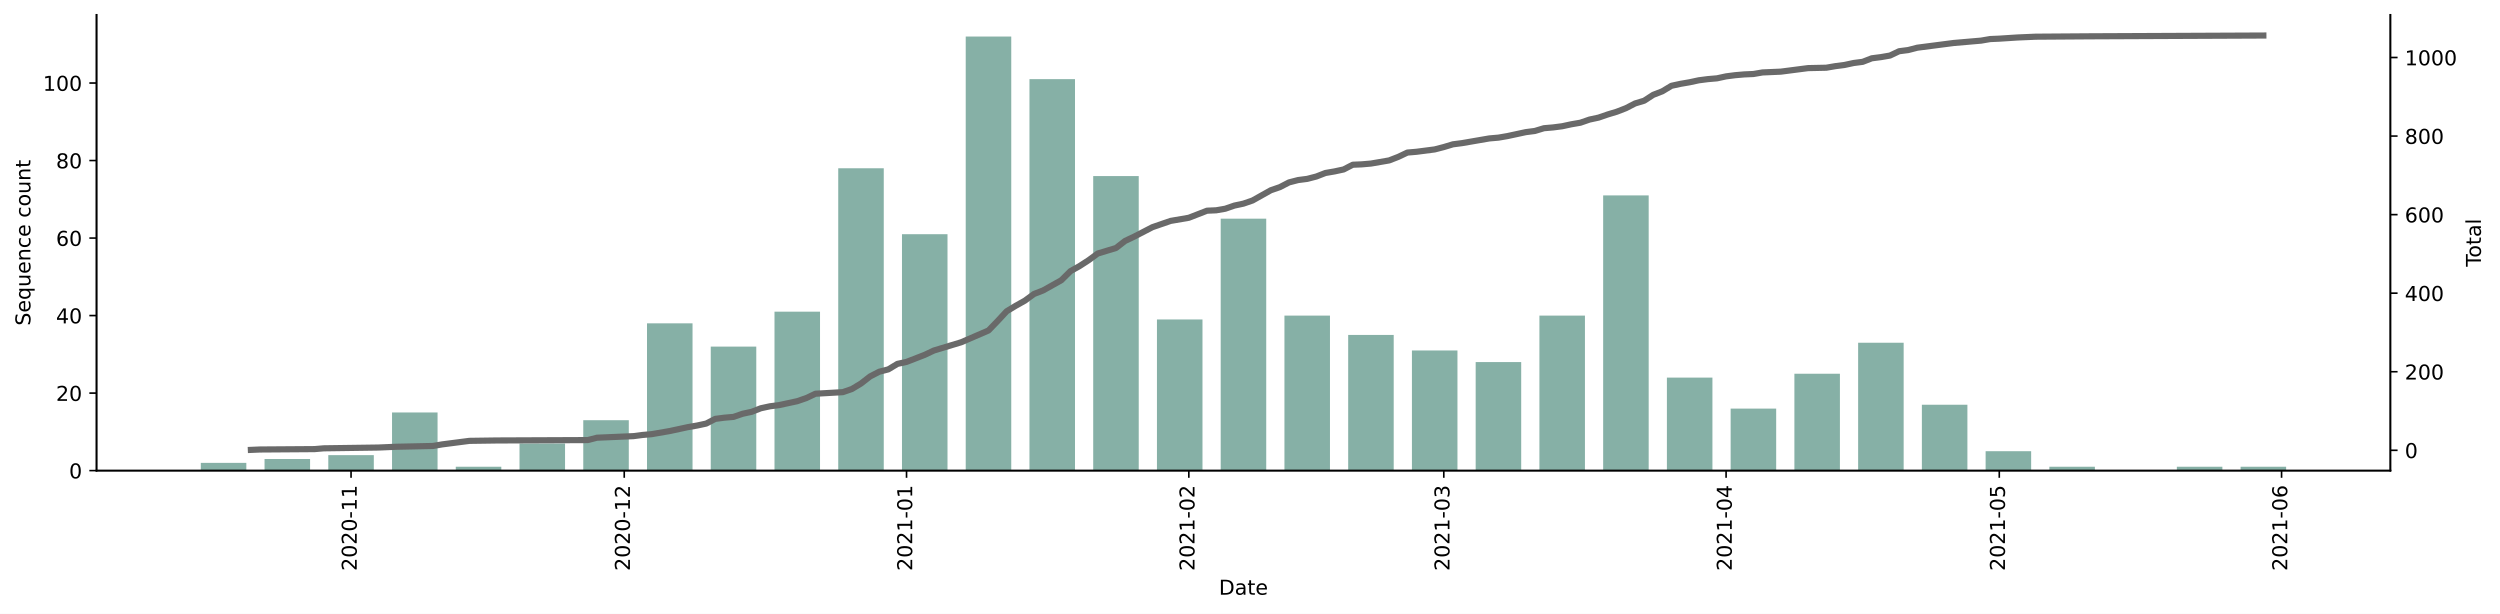
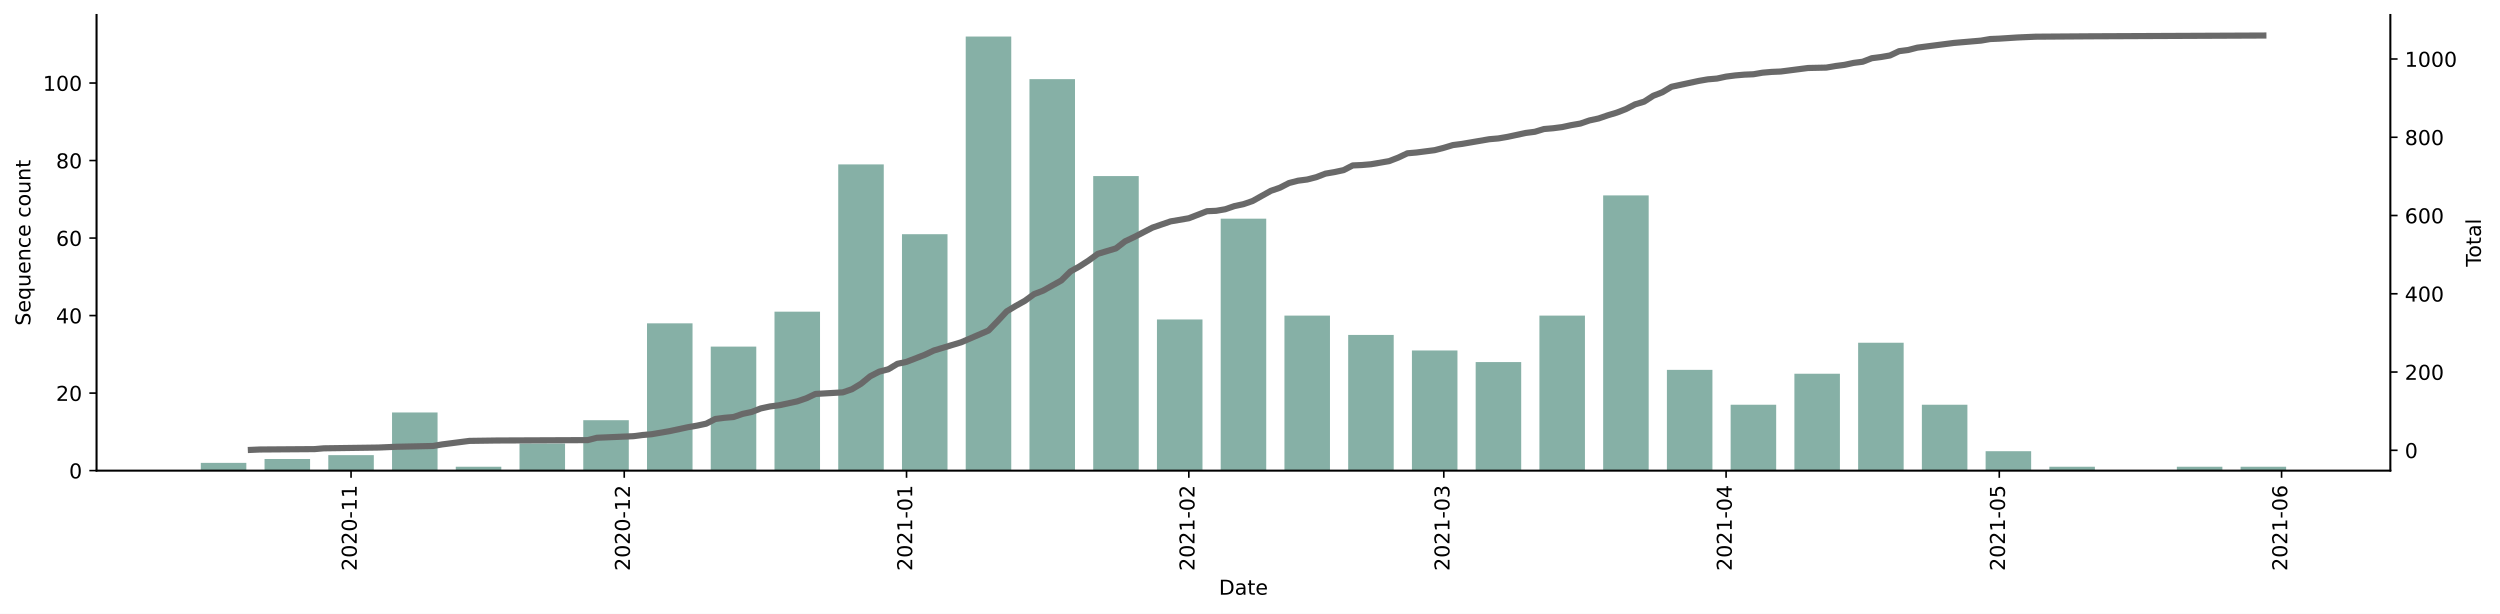
<svg xmlns="http://www.w3.org/2000/svg" xmlns:xlink="http://www.w3.org/1999/xlink" height="298.621pt" version="1.1" viewBox="0 0 1216.294 298.621" width="1216.294pt">
  <defs>
    <style type="text/css">*{stroke-linecap:butt;stroke-linejoin:round;}</style>
  </defs>
  <g id="figure_1">
    <g id="patch_1">
      <path d="M 0 298.621  L 1216.294 298.621  L 1216.294 0  L 0 0  z " style="fill:#ffffff;" />
    </g>
    <g id="axes_1">
      <g id="patch_2">
        <path d="M 46.966 228.96  L 1162.966 228.96  L 1162.966 7.2  L 46.966 7.2  z " style="fill:#ffffff;" />
      </g>
      <g id="patch_3">
-         <path clip-path="url(#pe2d16fea38)" d="M 97.693 228.96  L 119.845 228.96  L 119.845 225.189  L 97.693 225.189  z " style="fill:#86b0a6;" />
+         <path clip-path="url(#pa07cf19af9)" d="M 97.693 228.96  L 119.845 228.96  L 119.845 225.189  L 97.693 225.189  z " style="fill:#86b0a6;" />
      </g>
      <g id="patch_4">
-         <path clip-path="url(#pe2d16fea38)" d="M 128.705 228.96  L 150.857 228.96  L 150.857 223.303  L 128.705 223.303  z " style="fill:#86b0a6;" />
+         <path clip-path="url(#pa07cf19af9)" d="M 128.705 228.96  L 150.857 228.96  L 150.857 223.303  L 128.705 223.303  z " style="fill:#86b0a6;" />
      </g>
      <g id="patch_5">
-         <path clip-path="url(#pe2d16fea38)" d="M 159.718 228.96  L 181.869 228.96  L 181.869 221.417  L 159.718 221.417  z " style="fill:#86b0a6;" />
+         <path clip-path="url(#pa07cf19af9)" d="M 159.718 228.96  L 181.869 228.96  L 181.869 221.417  L 159.718 221.417  z " style="fill:#86b0a6;" />
      </g>
      <g id="patch_6">
-         <path clip-path="url(#pe2d16fea38)" d="M 190.73 228.96  L 212.881 228.96  L 212.881 200.674  L 190.73 200.674  z " style="fill:#86b0a6;" />
+         <path clip-path="url(#pa07cf19af9)" d="M 190.73 228.96  L 212.881 228.96  L 212.881 200.674  L 190.73 200.674  z " style="fill:#86b0a6;" />
      </g>
      <g id="patch_7">
-         <path clip-path="url(#pe2d16fea38)" d="M 221.742 228.96  L 243.894 228.96  L 243.894 227.074  L 221.742 227.074  z " style="fill:#86b0a6;" />
+         <path clip-path="url(#pa07cf19af9)" d="M 221.742 228.96  L 243.894 228.96  L 243.894 227.074  L 221.742 227.074  z " style="fill:#86b0a6;" />
      </g>
      <g id="patch_8">
-         <path clip-path="url(#pe2d16fea38)" d="M 252.754 228.96  L 274.906 228.96  L 274.906 215.76  L 252.754 215.76  z " style="fill:#86b0a6;" />
+         <path clip-path="url(#pa07cf19af9)" d="M 252.754 228.96  L 274.906 228.96  L 274.906 215.76  L 252.754 215.76  z " style="fill:#86b0a6;" />
      </g>
      <g id="patch_9">
-         <path clip-path="url(#pe2d16fea38)" d="M 283.767 228.96  L 305.918 228.96  L 305.918 204.446  L 283.767 204.446  z " style="fill:#86b0a6;" />
+         <path clip-path="url(#pa07cf19af9)" d="M 283.767 228.96  L 305.918 228.96  L 305.918 204.446  L 283.767 204.446  z " style="fill:#86b0a6;" />
      </g>
      <g id="patch_10">
-         <path clip-path="url(#pe2d16fea38)" d="M 314.779 228.96  L 336.931 228.96  L 336.931 157.303  L 314.779 157.303  z " style="fill:#86b0a6;" />
+         <path clip-path="url(#pa07cf19af9)" d="M 314.779 228.96  L 336.931 228.96  L 336.931 157.303  L 314.779 157.303  z " style="fill:#86b0a6;" />
      </g>
      <g id="patch_11">
-         <path clip-path="url(#pe2d16fea38)" d="M 345.791 228.96  L 367.943 228.96  L 367.943 168.617  L 345.791 168.617  z " style="fill:#86b0a6;" />
+         <path clip-path="url(#pa07cf19af9)" d="M 345.791 228.96  L 367.943 228.96  L 367.943 168.617  L 345.791 168.617  z " style="fill:#86b0a6;" />
      </g>
      <g id="patch_12">
-         <path clip-path="url(#pe2d16fea38)" d="M 376.804 228.96  L 398.955 228.96  L 398.955 151.646  L 376.804 151.646  z " style="fill:#86b0a6;" />
+         <path clip-path="url(#pa07cf19af9)" d="M 376.804 228.96  L 398.955 228.96  L 398.955 151.646  L 376.804 151.646  z " style="fill:#86b0a6;" />
      </g>
      <g id="patch_13">
-         <path clip-path="url(#pe2d16fea38)" d="M 407.816 228.96  L 429.968 228.96  L 429.968 81.874  L 407.816 81.874  z " style="fill:#86b0a6;" />
+         <path clip-path="url(#pa07cf19af9)" d="M 407.816 228.96  L 429.968 228.96  L 429.968 79.989  L 407.816 79.989  z " style="fill:#86b0a6;" />
      </g>
      <g id="patch_14">
-         <path clip-path="url(#pe2d16fea38)" d="M 438.828 228.96  L 460.98 228.96  L 460.98 113.931  L 438.828 113.931  z " style="fill:#86b0a6;" />
+         <path clip-path="url(#pa07cf19af9)" d="M 438.828 228.96  L 460.98 228.96  L 460.98 113.931  L 438.828 113.931  z " style="fill:#86b0a6;" />
      </g>
      <g id="patch_15">
-         <path clip-path="url(#pe2d16fea38)" d="M 469.841 228.96  L 491.992 228.96  L 491.992 17.76  L 469.841 17.76  z " style="fill:#86b0a6;" />
+         <path clip-path="url(#pa07cf19af9)" d="M 469.841 228.96  L 491.992 228.96  L 491.992 17.76  L 469.841 17.76  z " style="fill:#86b0a6;" />
      </g>
      <g id="patch_16">
-         <path clip-path="url(#pe2d16fea38)" d="M 500.853 228.96  L 523.005 228.96  L 523.005 38.503  L 500.853 38.503  z " style="fill:#86b0a6;" />
+         <path clip-path="url(#pa07cf19af9)" d="M 500.853 228.96  L 523.005 228.96  L 523.005 38.503  L 500.853 38.503  z " style="fill:#86b0a6;" />
      </g>
      <g id="patch_17">
-         <path clip-path="url(#pe2d16fea38)" d="M 531.865 228.96  L 554.017 228.96  L 554.017 85.646  L 531.865 85.646  z " style="fill:#86b0a6;" />
+         <path clip-path="url(#pa07cf19af9)" d="M 531.865 228.96  L 554.017 228.96  L 554.017 85.646  L 531.865 85.646  z " style="fill:#86b0a6;" />
      </g>
      <g id="patch_18">
-         <path clip-path="url(#pe2d16fea38)" d="M 562.877 228.96  L 585.029 228.96  L 585.029 155.417  L 562.877 155.417  z " style="fill:#86b0a6;" />
+         <path clip-path="url(#pa07cf19af9)" d="M 562.877 228.96  L 585.029 228.96  L 585.029 155.417  L 562.877 155.417  z " style="fill:#86b0a6;" />
      </g>
      <g id="patch_19">
-         <path clip-path="url(#pe2d16fea38)" d="M 593.89 228.96  L 616.041 228.96  L 616.041 106.389  L 593.89 106.389  z " style="fill:#86b0a6;" />
+         <path clip-path="url(#pa07cf19af9)" d="M 593.89 228.96  L 616.041 228.96  L 616.041 106.389  L 593.89 106.389  z " style="fill:#86b0a6;" />
      </g>
      <g id="patch_20">
-         <path clip-path="url(#pe2d16fea38)" d="M 624.902 228.96  L 647.054 228.96  L 647.054 153.531  L 624.902 153.531  z " style="fill:#86b0a6;" />
+         <path clip-path="url(#pa07cf19af9)" d="M 624.902 228.96  L 647.054 228.96  L 647.054 153.531  L 624.902 153.531  z " style="fill:#86b0a6;" />
      </g>
      <g id="patch_21">
-         <path clip-path="url(#pe2d16fea38)" d="M 655.914 228.96  L 678.066 228.96  L 678.066 162.96  L 655.914 162.96  z " style="fill:#86b0a6;" />
+         <path clip-path="url(#pa07cf19af9)" d="M 655.914 228.96  L 678.066 228.96  L 678.066 162.96  L 655.914 162.96  z " style="fill:#86b0a6;" />
      </g>
      <g id="patch_22">
-         <path clip-path="url(#pe2d16fea38)" d="M 686.927 228.96  L 709.078 228.96  L 709.078 170.503  L 686.927 170.503  z " style="fill:#86b0a6;" />
+         <path clip-path="url(#pa07cf19af9)" d="M 686.927 228.96  L 709.078 228.96  L 709.078 170.503  L 686.927 170.503  z " style="fill:#86b0a6;" />
      </g>
      <g id="patch_23">
-         <path clip-path="url(#pe2d16fea38)" d="M 717.939 228.96  L 740.091 228.96  L 740.091 176.16  L 717.939 176.16  z " style="fill:#86b0a6;" />
+         <path clip-path="url(#pa07cf19af9)" d="M 717.939 228.96  L 740.091 228.96  L 740.091 176.16  L 717.939 176.16  z " style="fill:#86b0a6;" />
      </g>
      <g id="patch_24">
-         <path clip-path="url(#pe2d16fea38)" d="M 748.951 228.96  L 771.103 228.96  L 771.103 153.531  L 748.951 153.531  z " style="fill:#86b0a6;" />
+         <path clip-path="url(#pa07cf19af9)" d="M 748.951 228.96  L 771.103 228.96  L 771.103 153.531  L 748.951 153.531  z " style="fill:#86b0a6;" />
      </g>
      <g id="patch_25">
-         <path clip-path="url(#pe2d16fea38)" d="M 779.964 228.96  L 802.115 228.96  L 802.115 95.074  L 779.964 95.074  z " style="fill:#86b0a6;" />
+         <path clip-path="url(#pa07cf19af9)" d="M 779.964 228.96  L 802.115 228.96  L 802.115 95.074  L 779.964 95.074  z " style="fill:#86b0a6;" />
      </g>
      <g id="patch_26">
-         <path clip-path="url(#pe2d16fea38)" d="M 810.976 228.96  L 833.128 228.96  L 833.128 183.703  L 810.976 183.703  z " style="fill:#86b0a6;" />
+         <path clip-path="url(#pa07cf19af9)" d="M 810.976 228.96  L 833.128 228.96  L 833.128 179.931  L 810.976 179.931  z " style="fill:#86b0a6;" />
      </g>
      <g id="patch_27">
-         <path clip-path="url(#pe2d16fea38)" d="M 841.988 228.96  L 864.14 228.96  L 864.14 198.789  L 841.988 198.789  z " style="fill:#86b0a6;" />
+         <path clip-path="url(#pa07cf19af9)" d="M 841.988 228.96  L 864.14 228.96  L 864.14 196.903  L 841.988 196.903  z " style="fill:#86b0a6;" />
      </g>
      <g id="patch_28">
-         <path clip-path="url(#pe2d16fea38)" d="M 873.001 228.96  L 895.152 228.96  L 895.152 181.817  L 873.001 181.817  z " style="fill:#86b0a6;" />
+         <path clip-path="url(#pa07cf19af9)" d="M 873.001 228.96  L 895.152 228.96  L 895.152 181.817  L 873.001 181.817  z " style="fill:#86b0a6;" />
      </g>
      <g id="patch_29">
-         <path clip-path="url(#pe2d16fea38)" d="M 904.013 228.96  L 926.165 228.96  L 926.165 166.731  L 904.013 166.731  z " style="fill:#86b0a6;" />
+         <path clip-path="url(#pa07cf19af9)" d="M 904.013 228.96  L 926.165 228.96  L 926.165 166.731  L 904.013 166.731  z " style="fill:#86b0a6;" />
      </g>
      <g id="patch_30">
-         <path clip-path="url(#pe2d16fea38)" d="M 935.025 228.96  L 957.177 228.96  L 957.177 196.903  L 935.025 196.903  z " style="fill:#86b0a6;" />
+         <path clip-path="url(#pa07cf19af9)" d="M 935.025 228.96  L 957.177 228.96  L 957.177 196.903  L 935.025 196.903  z " style="fill:#86b0a6;" />
      </g>
      <g id="patch_31">
-         <path clip-path="url(#pe2d16fea38)" d="M 966.037 228.96  L 988.189 228.96  L 988.189 219.531  L 966.037 219.531  z " style="fill:#86b0a6;" />
+         <path clip-path="url(#pa07cf19af9)" d="M 966.037 228.96  L 988.189 228.96  L 988.189 219.531  L 966.037 219.531  z " style="fill:#86b0a6;" />
      </g>
      <g id="patch_32">
-         <path clip-path="url(#pe2d16fea38)" d="M 997.05 228.96  L 1019.201 228.96  L 1019.201 227.074  L 997.05 227.074  z " style="fill:#86b0a6;" />
+         <path clip-path="url(#pa07cf19af9)" d="M 997.05 228.96  L 1019.201 228.96  L 1019.201 227.074  L 997.05 227.074  z " style="fill:#86b0a6;" />
      </g>
      <g id="patch_33">
-         <path clip-path="url(#pe2d16fea38)" d="M 1059.074 228.96  L 1081.226 228.96  L 1081.226 227.074  L 1059.074 227.074  z " style="fill:#86b0a6;" />
+         <path clip-path="url(#pa07cf19af9)" d="M 1059.074 228.96  L 1081.226 228.96  L 1081.226 227.074  L 1059.074 227.074  z " style="fill:#86b0a6;" />
      </g>
      <g id="patch_34">
-         <path clip-path="url(#pe2d16fea38)" d="M 1090.087 228.96  L 1112.238 228.96  L 1112.238 227.074  L 1090.087 227.074  z " style="fill:#86b0a6;" />
+         <path clip-path="url(#pa07cf19af9)" d="M 1090.087 228.96  L 1112.238 228.96  L 1112.238 227.074  L 1090.087 227.074  z " style="fill:#86b0a6;" />
      </g>
      <g id="matplotlib.axis_1">
        <g id="xtick_1">
          <g id="line2d_1">
            <defs>
-               <path d="M 0 0  L 0 3.5  " id="mcf61ce698a" style="stroke:#000000;stroke-width:0.8;" />
+               <path d="M 0 0  L 0 3.5  " id="ma69808eb96" style="stroke:#000000;stroke-width:0.8;" />
            </defs>
            <g>
-               <use style="stroke:#000000;stroke-width:0.8;" x="170.793" xlink:href="#mcf61ce698a" y="228.96" />
+               <use style="stroke:#000000;stroke-width:0.8;" x="170.793" xlink:href="#ma69808eb96" y="228.96" />
            </g>
          </g>
          <g id="text_1">
            <g transform="translate(173.5527 277.7428)rotate(-90)scale(0.1 -0.1)">
              <defs>
                <path d="M 1228 531  L 3431 531  L 3431 0  L 469 0  L 469 531  Q 828 903 1448 1529  Q 2069 2156 2228 2338  Q 2531 2678 2651 2914  Q 2772 3150 2772 3378  Q 2772 3750 2511 3984  Q 2250 4219 1831 4219  Q 1534 4219 1204 4116  Q 875 4013 500 3803  L 500 4441  Q 881 4594 1212 4672  Q 1544 4750 1819 4750  Q 2544 4750 2975 4387  Q 3406 4025 3406 3419  Q 3406 3131 3298 2873  Q 3191 2616 2906 2266  Q 2828 2175 2409 1742  Q 1991 1309 1228 531  z " id="DejaVuSans-32" transform="scale(0.015625)" />
                <path d="M 2034 4250  Q 1547 4250 1301 3770  Q 1056 3291 1056 2328  Q 1056 1369 1301 889  Q 1547 409 2034 409  Q 2525 409 2770 889  Q 3016 1369 3016 2328  Q 3016 3291 2770 3770  Q 2525 4250 2034 4250  z M 2034 4750  Q 2819 4750 3233 4129  Q 3647 3509 3647 2328  Q 3647 1150 3233 529  Q 2819 -91 2034 -91  Q 1250 -91 836 529  Q 422 1150 422 2328  Q 422 3509 836 4129  Q 1250 4750 2034 4750  z " id="DejaVuSans-30" transform="scale(0.015625)" />
                <path d="M 313 2009  L 1997 2009  L 1997 1497  L 313 1497  L 313 2009  z " id="DejaVuSans-2d" transform="scale(0.015625)" />
                <path d="M 794 531  L 1825 531  L 1825 4091  L 703 3866  L 703 4441  L 1819 4666  L 2450 4666  L 2450 531  L 3481 531  L 3481 0  L 794 0  L 794 531  z " id="DejaVuSans-31" transform="scale(0.015625)" />
              </defs>
              <use xlink:href="#DejaVuSans-32" />
              <use x="63.623" xlink:href="#DejaVuSans-30" />
              <use x="127.246" xlink:href="#DejaVuSans-32" />
              <use x="190.869" xlink:href="#DejaVuSans-30" />
              <use x="254.492" xlink:href="#DejaVuSans-2d" />
              <use x="290.576" xlink:href="#DejaVuSans-31" />
              <use x="354.199" xlink:href="#DejaVuSans-31" />
            </g>
          </g>
        </g>
        <g id="xtick_2">
          <g id="line2d_2">
            <g>
-               <use style="stroke:#000000;stroke-width:0.8;" x="303.703" xlink:href="#mcf61ce698a" y="228.96" />
+               <use style="stroke:#000000;stroke-width:0.8;" x="303.703" xlink:href="#ma69808eb96" y="228.96" />
            </g>
          </g>
          <g id="text_2">
            <g transform="translate(306.4626 277.7428)rotate(-90)scale(0.1 -0.1)">
              <use xlink:href="#DejaVuSans-32" />
              <use x="63.623" xlink:href="#DejaVuSans-30" />
              <use x="127.246" xlink:href="#DejaVuSans-32" />
              <use x="190.869" xlink:href="#DejaVuSans-30" />
              <use x="254.492" xlink:href="#DejaVuSans-2d" />
              <use x="290.576" xlink:href="#DejaVuSans-31" />
              <use x="354.199" xlink:href="#DejaVuSans-32" />
            </g>
          </g>
        </g>
        <g id="xtick_3">
          <g id="line2d_3">
            <g>
-               <use style="stroke:#000000;stroke-width:0.8;" x="441.043" xlink:href="#mcf61ce698a" y="228.96" />
+               <use style="stroke:#000000;stroke-width:0.8;" x="441.043" xlink:href="#ma69808eb96" y="228.96" />
            </g>
          </g>
          <g id="text_3">
            <g transform="translate(443.8028 277.7428)rotate(-90)scale(0.1 -0.1)">
              <use xlink:href="#DejaVuSans-32" />
              <use x="63.623" xlink:href="#DejaVuSans-30" />
              <use x="127.246" xlink:href="#DejaVuSans-32" />
              <use x="190.869" xlink:href="#DejaVuSans-31" />
              <use x="254.492" xlink:href="#DejaVuSans-2d" />
              <use x="290.576" xlink:href="#DejaVuSans-30" />
              <use x="354.199" xlink:href="#DejaVuSans-31" />
            </g>
          </g>
        </g>
        <g id="xtick_4">
          <g id="line2d_4">
            <g>
-               <use style="stroke:#000000;stroke-width:0.8;" x="578.384" xlink:href="#mcf61ce698a" y="228.96" />
+               <use style="stroke:#000000;stroke-width:0.8;" x="578.384" xlink:href="#ma69808eb96" y="228.96" />
            </g>
          </g>
          <g id="text_4">
            <g transform="translate(581.143 277.7428)rotate(-90)scale(0.1 -0.1)">
              <use xlink:href="#DejaVuSans-32" />
              <use x="63.623" xlink:href="#DejaVuSans-30" />
              <use x="127.246" xlink:href="#DejaVuSans-32" />
              <use x="190.869" xlink:href="#DejaVuSans-31" />
              <use x="254.492" xlink:href="#DejaVuSans-2d" />
              <use x="290.576" xlink:href="#DejaVuSans-30" />
              <use x="354.199" xlink:href="#DejaVuSans-32" />
            </g>
          </g>
        </g>
        <g id="xtick_5">
          <g id="line2d_5">
            <g>
-               <use style="stroke:#000000;stroke-width:0.8;" x="702.433" xlink:href="#mcf61ce698a" y="228.96" />
+               <use style="stroke:#000000;stroke-width:0.8;" x="702.433" xlink:href="#ma69808eb96" y="228.96" />
            </g>
          </g>
          <g id="text_5">
            <g transform="translate(705.1922 277.7428)rotate(-90)scale(0.1 -0.1)">
              <defs>
                <path d="M 2597 2516  Q 3050 2419 3304 2112  Q 3559 1806 3559 1356  Q 3559 666 3084 287  Q 2609 -91 1734 -91  Q 1441 -91 1130 -33  Q 819 25 488 141  L 488 750  Q 750 597 1062 519  Q 1375 441 1716 441  Q 2309 441 2620 675  Q 2931 909 2931 1356  Q 2931 1769 2642 2001  Q 2353 2234 1838 2234  L 1294 2234  L 1294 2753  L 1863 2753  Q 2328 2753 2575 2939  Q 2822 3125 2822 3475  Q 2822 3834 2567 4026  Q 2313 4219 1838 4219  Q 1578 4219 1281 4162  Q 984 4106 628 3988  L 628 4550  Q 988 4650 1302 4700  Q 1616 4750 1894 4750  Q 2613 4750 3031 4423  Q 3450 4097 3450 3541  Q 3450 3153 3228 2886  Q 3006 2619 2597 2516  z " id="DejaVuSans-33" transform="scale(0.015625)" />
              </defs>
              <use xlink:href="#DejaVuSans-32" />
              <use x="63.623" xlink:href="#DejaVuSans-30" />
              <use x="127.246" xlink:href="#DejaVuSans-32" />
              <use x="190.869" xlink:href="#DejaVuSans-31" />
              <use x="254.492" xlink:href="#DejaVuSans-2d" />
              <use x="290.576" xlink:href="#DejaVuSans-30" />
              <use x="354.199" xlink:href="#DejaVuSans-33" />
            </g>
          </g>
        </g>
        <g id="xtick_6">
          <g id="line2d_6">
            <g>
-               <use style="stroke:#000000;stroke-width:0.8;" x="839.773" xlink:href="#mcf61ce698a" y="228.96" />
+               <use style="stroke:#000000;stroke-width:0.8;" x="839.773" xlink:href="#ma69808eb96" y="228.96" />
            </g>
          </g>
          <g id="text_6">
            <g transform="translate(842.5325 277.7428)rotate(-90)scale(0.1 -0.1)">
              <defs>
                <path d="M 2419 4116  L 825 1625  L 2419 1625  L 2419 4116  z M 2253 4666  L 3047 4666  L 3047 1625  L 3713 1625  L 3713 1100  L 3047 1100  L 3047 0  L 2419 0  L 2419 1100  L 313 1100  L 313 1709  L 2253 4666  z " id="DejaVuSans-34" transform="scale(0.015625)" />
              </defs>
              <use xlink:href="#DejaVuSans-32" />
              <use x="63.623" xlink:href="#DejaVuSans-30" />
              <use x="127.246" xlink:href="#DejaVuSans-32" />
              <use x="190.869" xlink:href="#DejaVuSans-31" />
              <use x="254.492" xlink:href="#DejaVuSans-2d" />
              <use x="290.576" xlink:href="#DejaVuSans-30" />
              <use x="354.199" xlink:href="#DejaVuSans-34" />
            </g>
          </g>
        </g>
        <g id="xtick_7">
          <g id="line2d_7">
            <g>
-               <use style="stroke:#000000;stroke-width:0.8;" x="972.683" xlink:href="#mcf61ce698a" y="228.96" />
+               <use style="stroke:#000000;stroke-width:0.8;" x="972.683" xlink:href="#ma69808eb96" y="228.96" />
            </g>
          </g>
          <g id="text_7">
            <g transform="translate(975.4423 277.7428)rotate(-90)scale(0.1 -0.1)">
              <defs>
                <path d="M 691 4666  L 3169 4666  L 3169 4134  L 1269 4134  L 1269 2991  Q 1406 3038 1543 3061  Q 1681 3084 1819 3084  Q 2600 3084 3056 2656  Q 3513 2228 3513 1497  Q 3513 744 3044 326  Q 2575 -91 1722 -91  Q 1428 -91 1123 -41  Q 819 9 494 109  L 494 744  Q 775 591 1075 516  Q 1375 441 1709 441  Q 2250 441 2565 725  Q 2881 1009 2881 1497  Q 2881 1984 2565 2268  Q 2250 2553 1709 2553  Q 1456 2553 1204 2497  Q 953 2441 691 2322  L 691 4666  z " id="DejaVuSans-35" transform="scale(0.015625)" />
              </defs>
              <use xlink:href="#DejaVuSans-32" />
              <use x="63.623" xlink:href="#DejaVuSans-30" />
              <use x="127.246" xlink:href="#DejaVuSans-32" />
              <use x="190.869" xlink:href="#DejaVuSans-31" />
              <use x="254.492" xlink:href="#DejaVuSans-2d" />
              <use x="290.576" xlink:href="#DejaVuSans-30" />
              <use x="354.199" xlink:href="#DejaVuSans-35" />
            </g>
          </g>
        </g>
        <g id="xtick_8">
          <g id="line2d_8">
            <g>
-               <use style="stroke:#000000;stroke-width:0.8;" x="1110.023" xlink:href="#mcf61ce698a" y="228.96" />
+               <use style="stroke:#000000;stroke-width:0.8;" x="1110.023" xlink:href="#ma69808eb96" y="228.96" />
            </g>
          </g>
          <g id="text_8">
            <g transform="translate(1112.783 277.7428)rotate(-90)scale(0.1 -0.1)">
              <defs>
                <path d="M 2113 2584  Q 1688 2584 1439 2293  Q 1191 2003 1191 1497  Q 1191 994 1439 701  Q 1688 409 2113 409  Q 2538 409 2786 701  Q 3034 994 3034 1497  Q 3034 2003 2786 2293  Q 2538 2584 2113 2584  z M 3366 4563  L 3366 3988  Q 3128 4100 2886 4159  Q 2644 4219 2406 4219  Q 1781 4219 1451 3797  Q 1122 3375 1075 2522  Q 1259 2794 1537 2939  Q 1816 3084 2150 3084  Q 2853 3084 3261 2657  Q 3669 2231 3669 1497  Q 3669 778 3244 343  Q 2819 -91 2113 -91  Q 1303 -91 875 529  Q 447 1150 447 2328  Q 447 3434 972 4092  Q 1497 4750 2381 4750  Q 2619 4750 2861 4703  Q 3103 4656 3366 4563  z " id="DejaVuSans-36" transform="scale(0.015625)" />
              </defs>
              <use xlink:href="#DejaVuSans-32" />
              <use x="63.623" xlink:href="#DejaVuSans-30" />
              <use x="127.246" xlink:href="#DejaVuSans-32" />
              <use x="190.869" xlink:href="#DejaVuSans-31" />
              <use x="254.492" xlink:href="#DejaVuSans-2d" />
              <use x="290.576" xlink:href="#DejaVuSans-30" />
              <use x="354.199" xlink:href="#DejaVuSans-36" />
            </g>
          </g>
        </g>
        <g id="text_9">
          <g transform="translate(593.0148 289.3413)scale(0.1 -0.1)">
            <defs>
              <path d="M 1259 4147  L 1259 519  L 2022 519  Q 2988 519 3436 956  Q 3884 1394 3884 2338  Q 3884 3275 3436 3711  Q 2988 4147 2022 4147  L 1259 4147  z M 628 4666  L 1925 4666  Q 3281 4666 3915 4102  Q 4550 3538 4550 2338  Q 4550 1131 3912 565  Q 3275 0 1925 0  L 628 0  L 628 4666  z " id="DejaVuSans-44" transform="scale(0.015625)" />
              <path d="M 2194 1759  Q 1497 1759 1228 1600  Q 959 1441 959 1056  Q 959 750 1161 570  Q 1363 391 1709 391  Q 2188 391 2477 730  Q 2766 1069 2766 1631  L 2766 1759  L 2194 1759  z M 3341 1997  L 3341 0  L 2766 0  L 2766 531  Q 2569 213 2275 61  Q 1981 -91 1556 -91  Q 1019 -91 701 211  Q 384 513 384 1019  Q 384 1609 779 1909  Q 1175 2209 1959 2209  L 2766 2209  L 2766 2266  Q 2766 2663 2505 2880  Q 2244 3097 1772 3097  Q 1472 3097 1187 3025  Q 903 2953 641 2809  L 641 3341  Q 956 3463 1253 3523  Q 1550 3584 1831 3584  Q 2591 3584 2966 3190  Q 3341 2797 3341 1997  z " id="DejaVuSans-61" transform="scale(0.015625)" />
              <path d="M 1172 4494  L 1172 3500  L 2356 3500  L 2356 3053  L 1172 3053  L 1172 1153  Q 1172 725 1289 603  Q 1406 481 1766 481  L 2356 481  L 2356 0  L 1766 0  Q 1100 0 847 248  Q 594 497 594 1153  L 594 3053  L 172 3053  L 172 3500  L 594 3500  L 594 4494  L 1172 4494  z " id="DejaVuSans-74" transform="scale(0.015625)" />
              <path d="M 3597 1894  L 3597 1613  L 953 1613  Q 991 1019 1311 708  Q 1631 397 2203 397  Q 2534 397 2845 478  Q 3156 559 3463 722  L 3463 178  Q 3153 47 2828 -22  Q 2503 -91 2169 -91  Q 1331 -91 842 396  Q 353 884 353 1716  Q 353 2575 817 3079  Q 1281 3584 2069 3584  Q 2775 3584 3186 3129  Q 3597 2675 3597 1894  z M 3022 2063  Q 3016 2534 2758 2815  Q 2500 3097 2075 3097  Q 1594 3097 1305 2825  Q 1016 2553 972 2059  L 3022 2063  z " id="DejaVuSans-65" transform="scale(0.015625)" />
            </defs>
            <use xlink:href="#DejaVuSans-44" />
            <use x="77.002" xlink:href="#DejaVuSans-61" />
            <use x="138.281" xlink:href="#DejaVuSans-74" />
            <use x="177.49" xlink:href="#DejaVuSans-65" />
          </g>
        </g>
      </g>
      <g id="matplotlib.axis_2">
        <g id="ytick_1">
          <g id="line2d_9">
            <defs>
-               <path d="M 0 0  L -3.5 0  " id="m7f2b03fae9" style="stroke:#000000;stroke-width:0.8;" />
+               <path d="M 0 0  L -3.5 0  " id="m4e00a9f670" style="stroke:#000000;stroke-width:0.8;" />
            </defs>
            <g>
-               <use style="stroke:#000000;stroke-width:0.8;" x="46.966" xlink:href="#m7f2b03fae9" y="228.96" />
+               <use style="stroke:#000000;stroke-width:0.8;" x="46.966" xlink:href="#m4e00a9f670" y="228.96" />
            </g>
          </g>
          <g id="text_10">
            <g transform="translate(33.60312 232.7592)scale(0.1 -0.1)">
              <use xlink:href="#DejaVuSans-30" />
            </g>
          </g>
        </g>
        <g id="ytick_2">
          <g id="line2d_10">
            <g>
-               <use style="stroke:#000000;stroke-width:0.8;" x="46.966" xlink:href="#m7f2b03fae9" y="191.246" />
+               <use style="stroke:#000000;stroke-width:0.8;" x="46.966" xlink:href="#m4e00a9f670" y="191.246" />
            </g>
          </g>
          <g id="text_11">
            <g transform="translate(27.24063 195.0449)scale(0.1 -0.1)">
              <use xlink:href="#DejaVuSans-32" />
              <use x="63.623" xlink:href="#DejaVuSans-30" />
            </g>
          </g>
        </g>
        <g id="ytick_3">
          <g id="line2d_11">
            <g>
-               <use style="stroke:#000000;stroke-width:0.8;" x="46.966" xlink:href="#m7f2b03fae9" y="153.531" />
+               <use style="stroke:#000000;stroke-width:0.8;" x="46.966" xlink:href="#m4e00a9f670" y="153.531" />
            </g>
          </g>
          <g id="text_12">
            <g transform="translate(27.24063 157.3306)scale(0.1 -0.1)">
              <use xlink:href="#DejaVuSans-34" />
              <use x="63.623" xlink:href="#DejaVuSans-30" />
            </g>
          </g>
        </g>
        <g id="ytick_4">
          <g id="line2d_12">
            <g>
-               <use style="stroke:#000000;stroke-width:0.8;" x="46.966" xlink:href="#m7f2b03fae9" y="115.817" />
+               <use style="stroke:#000000;stroke-width:0.8;" x="46.966" xlink:href="#m4e00a9f670" y="115.817" />
            </g>
          </g>
          <g id="text_13">
            <g transform="translate(27.24063 119.6164)scale(0.1 -0.1)">
              <use xlink:href="#DejaVuSans-36" />
              <use x="63.623" xlink:href="#DejaVuSans-30" />
            </g>
          </g>
        </g>
        <g id="ytick_5">
          <g id="line2d_13">
            <g>
-               <use style="stroke:#000000;stroke-width:0.8;" x="46.966" xlink:href="#m7f2b03fae9" y="78.103" />
+               <use style="stroke:#000000;stroke-width:0.8;" x="46.966" xlink:href="#m4e00a9f670" y="78.103" />
            </g>
          </g>
          <g id="text_14">
            <g transform="translate(27.24063 81.90208)scale(0.1 -0.1)">
              <defs>
                <path d="M 2034 2216  Q 1584 2216 1326 1975  Q 1069 1734 1069 1313  Q 1069 891 1326 650  Q 1584 409 2034 409  Q 2484 409 2743 651  Q 3003 894 3003 1313  Q 3003 1734 2745 1975  Q 2488 2216 2034 2216  z M 1403 2484  Q 997 2584 770 2862  Q 544 3141 544 3541  Q 544 4100 942 4425  Q 1341 4750 2034 4750  Q 2731 4750 3128 4425  Q 3525 4100 3525 3541  Q 3525 3141 3298 2862  Q 3072 2584 2669 2484  Q 3125 2378 3379 2068  Q 3634 1759 3634 1313  Q 3634 634 3220 271  Q 2806 -91 2034 -91  Q 1263 -91 848 271  Q 434 634 434 1313  Q 434 1759 690 2068  Q 947 2378 1403 2484  z M 1172 3481  Q 1172 3119 1398 2916  Q 1625 2713 2034 2713  Q 2441 2713 2670 2916  Q 2900 3119 2900 3481  Q 2900 3844 2670 4047  Q 2441 4250 2034 4250  Q 1625 4250 1398 4047  Q 1172 3844 1172 3481  z " id="DejaVuSans-38" transform="scale(0.015625)" />
              </defs>
              <use xlink:href="#DejaVuSans-38" />
              <use x="63.623" xlink:href="#DejaVuSans-30" />
            </g>
          </g>
        </g>
        <g id="ytick_6">
          <g id="line2d_14">
            <g>
-               <use style="stroke:#000000;stroke-width:0.8;" x="46.966" xlink:href="#m7f2b03fae9" y="40.389" />
+               <use style="stroke:#000000;stroke-width:0.8;" x="46.966" xlink:href="#m4e00a9f670" y="40.389" />
            </g>
          </g>
          <g id="text_15">
            <g transform="translate(20.87813 44.18779)scale(0.1 -0.1)">
              <use xlink:href="#DejaVuSans-31" />
              <use x="63.623" xlink:href="#DejaVuSans-30" />
              <use x="127.246" xlink:href="#DejaVuSans-30" />
            </g>
          </g>
        </g>
        <g id="text_16">
          <g transform="translate(14.79844 158.4402)rotate(-90)scale(0.1 -0.1)">
            <defs>
              <path d="M 3425 4513  L 3425 3897  Q 3066 4069 2747 4153  Q 2428 4238 2131 4238  Q 1616 4238 1336 4038  Q 1056 3838 1056 3469  Q 1056 3159 1242 3001  Q 1428 2844 1947 2747  L 2328 2669  Q 3034 2534 3370 2195  Q 3706 1856 3706 1288  Q 3706 609 3251 259  Q 2797 -91 1919 -91  Q 1588 -91 1214 -16  Q 841 59 441 206  L 441 856  Q 825 641 1194 531  Q 1563 422 1919 422  Q 2459 422 2753 634  Q 3047 847 3047 1241  Q 3047 1584 2836 1778  Q 2625 1972 2144 2069  L 1759 2144  Q 1053 2284 737 2584  Q 422 2884 422 3419  Q 422 4038 858 4394  Q 1294 4750 2059 4750  Q 2388 4750 2728 4690  Q 3069 4631 3425 4513  z " id="DejaVuSans-53" transform="scale(0.015625)" />
              <path d="M 947 1747  Q 947 1113 1208 752  Q 1469 391 1925 391  Q 2381 391 2643 752  Q 2906 1113 2906 1747  Q 2906 2381 2643 2742  Q 2381 3103 1925 3103  Q 1469 3103 1208 2742  Q 947 2381 947 1747  z M 2906 525  Q 2725 213 2448 61  Q 2172 -91 1784 -91  Q 1150 -91 751 415  Q 353 922 353 1747  Q 353 2572 751 3078  Q 1150 3584 1784 3584  Q 2172 3584 2448 3432  Q 2725 3281 2906 2969  L 2906 3500  L 3481 3500  L 3481 -1331  L 2906 -1331  L 2906 525  z " id="DejaVuSans-71" transform="scale(0.015625)" />
              <path d="M 544 1381  L 544 3500  L 1119 3500  L 1119 1403  Q 1119 906 1312 657  Q 1506 409 1894 409  Q 2359 409 2629 706  Q 2900 1003 2900 1516  L 2900 3500  L 3475 3500  L 3475 0  L 2900 0  L 2900 538  Q 2691 219 2414 64  Q 2138 -91 1772 -91  Q 1169 -91 856 284  Q 544 659 544 1381  z M 1991 3584  L 1991 3584  z " id="DejaVuSans-75" transform="scale(0.015625)" />
              <path d="M 3513 2113  L 3513 0  L 2938 0  L 2938 2094  Q 2938 2591 2744 2837  Q 2550 3084 2163 3084  Q 1697 3084 1428 2787  Q 1159 2491 1159 1978  L 1159 0  L 581 0  L 581 3500  L 1159 3500  L 1159 2956  Q 1366 3272 1645 3428  Q 1925 3584 2291 3584  Q 2894 3584 3203 3211  Q 3513 2838 3513 2113  z " id="DejaVuSans-6e" transform="scale(0.015625)" />
              <path d="M 3122 3366  L 3122 2828  Q 2878 2963 2633 3030  Q 2388 3097 2138 3097  Q 1578 3097 1268 2742  Q 959 2388 959 1747  Q 959 1106 1268 751  Q 1578 397 2138 397  Q 2388 397 2633 464  Q 2878 531 3122 666  L 3122 134  Q 2881 22 2623 -34  Q 2366 -91 2075 -91  Q 1284 -91 818 406  Q 353 903 353 1747  Q 353 2603 823 3093  Q 1294 3584 2113 3584  Q 2378 3584 2631 3529  Q 2884 3475 3122 3366  z " id="DejaVuSans-63" transform="scale(0.015625)" />
              <path id="DejaVuSans-20" transform="scale(0.015625)" />
              <path d="M 1959 3097  Q 1497 3097 1228 2736  Q 959 2375 959 1747  Q 959 1119 1226 758  Q 1494 397 1959 397  Q 2419 397 2687 759  Q 2956 1122 2956 1747  Q 2956 2369 2687 2733  Q 2419 3097 1959 3097  z M 1959 3584  Q 2709 3584 3137 3096  Q 3566 2609 3566 1747  Q 3566 888 3137 398  Q 2709 -91 1959 -91  Q 1206 -91 779 398  Q 353 888 353 1747  Q 353 2609 779 3096  Q 1206 3584 1959 3584  z " id="DejaVuSans-6f" transform="scale(0.015625)" />
            </defs>
            <use xlink:href="#DejaVuSans-53" />
            <use x="63.477" xlink:href="#DejaVuSans-65" />
            <use x="125" xlink:href="#DejaVuSans-71" />
            <use x="188.477" xlink:href="#DejaVuSans-75" />
            <use x="251.855" xlink:href="#DejaVuSans-65" />
            <use x="313.379" xlink:href="#DejaVuSans-6e" />
            <use x="376.758" xlink:href="#DejaVuSans-63" />
            <use x="431.738" xlink:href="#DejaVuSans-65" />
            <use x="493.262" xlink:href="#DejaVuSans-20" />
            <use x="525.049" xlink:href="#DejaVuSans-63" />
            <use x="580.029" xlink:href="#DejaVuSans-6f" />
            <use x="641.211" xlink:href="#DejaVuSans-75" />
            <use x="704.59" xlink:href="#DejaVuSans-6e" />
            <use x="767.969" xlink:href="#DejaVuSans-74" />
          </g>
        </g>
      </g>
      <g id="patch_35">
        <path d="M 46.966 228.96  L 46.966 7.2  " style="fill:none;stroke:#000000;stroke-linecap:square;stroke-linejoin:miter;stroke-width:0.8;" />
      </g>
      <g id="patch_36">
        <path d="M 1162.966 228.96  L 1162.966 7.2  " style="fill:none;stroke:#000000;stroke-linecap:square;stroke-linejoin:miter;stroke-width:0.8;" />
      </g>
      <g id="patch_37">
        <path d="M 46.966 228.96  L 1162.966 228.96  " style="fill:none;stroke:#000000;stroke-linecap:square;stroke-linejoin:miter;stroke-width:0.8;" />
      </g>
    </g>
    <g id="axes_2">
      <g id="matplotlib.axis_3">
        <g id="ytick_7">
          <g id="line2d_15">
            <defs>
-               <path d="M 0 0  L 3.5 0  " id="md3f09fa1a7" style="stroke:#000000;stroke-width:0.8;" />
+               <path d="M 0 0  L 3.5 0  " id="m64e6660e50" style="stroke:#000000;stroke-width:0.8;" />
            </defs>
            <g>
-               <use style="stroke:#000000;stroke-width:0.8;" x="1162.966" xlink:href="#md3f09fa1a7" y="219.071" />
+               <use style="stroke:#000000;stroke-width:0.8;" x="1162.966" xlink:href="#m64e6660e50" y="219.07" />
            </g>
          </g>
          <g id="text_17">
-             <g transform="translate(1169.966 222.8703)scale(0.1 -0.1)">
+             <g transform="translate(1169.966 222.8696)scale(0.1 -0.1)">
              <use xlink:href="#DejaVuSans-30" />
            </g>
          </g>
        </g>
        <g id="ytick_8">
          <g id="line2d_16">
            <g>
-               <use style="stroke:#000000;stroke-width:0.8;" x="1162.966" xlink:href="#md3f09fa1a7" y="180.853" />
+               <use style="stroke:#000000;stroke-width:0.8;" x="1162.966" xlink:href="#m64e6660e50" y="180.997" />
            </g>
          </g>
          <g id="text_18">
-             <g transform="translate(1169.966 184.6523)scale(0.1 -0.1)">
+             <g transform="translate(1169.966 184.7959)scale(0.1 -0.1)">
              <use xlink:href="#DejaVuSans-32" />
              <use x="63.623" xlink:href="#DejaVuSans-30" />
              <use x="127.246" xlink:href="#DejaVuSans-30" />
            </g>
          </g>
        </g>
        <g id="ytick_9">
          <g id="line2d_17">
            <g>
-               <use style="stroke:#000000;stroke-width:0.8;" x="1162.966" xlink:href="#md3f09fa1a7" y="142.635" />
+               <use style="stroke:#000000;stroke-width:0.8;" x="1162.966" xlink:href="#m64e6660e50" y="142.923" />
            </g>
          </g>
          <g id="text_19">
-             <g transform="translate(1169.966 146.4343)scale(0.1 -0.1)">
+             <g transform="translate(1169.966 146.7223)scale(0.1 -0.1)">
              <use xlink:href="#DejaVuSans-34" />
              <use x="63.623" xlink:href="#DejaVuSans-30" />
              <use x="127.246" xlink:href="#DejaVuSans-30" />
            </g>
          </g>
        </g>
        <g id="ytick_10">
          <g id="line2d_18">
            <g>
-               <use style="stroke:#000000;stroke-width:0.8;" x="1162.966" xlink:href="#md3f09fa1a7" y="104.417" />
+               <use style="stroke:#000000;stroke-width:0.8;" x="1162.966" xlink:href="#m64e6660e50" y="104.849" />
            </g>
          </g>
          <g id="text_20">
-             <g transform="translate(1169.966 108.2163)scale(0.1 -0.1)">
+             <g transform="translate(1169.966 108.6486)scale(0.1 -0.1)">
              <use xlink:href="#DejaVuSans-36" />
              <use x="63.623" xlink:href="#DejaVuSans-30" />
              <use x="127.246" xlink:href="#DejaVuSans-30" />
            </g>
          </g>
        </g>
        <g id="ytick_11">
          <g id="line2d_19">
            <g>
-               <use style="stroke:#000000;stroke-width:0.8;" x="1162.966" xlink:href="#md3f09fa1a7" y="66.199" />
+               <use style="stroke:#000000;stroke-width:0.8;" x="1162.966" xlink:href="#m64e6660e50" y="66.776" />
            </g>
          </g>
          <g id="text_21">
-             <g transform="translate(1169.966 69.99827)scale(0.1 -0.1)">
+             <g transform="translate(1169.966 70.57497)scale(0.1 -0.1)">
              <use xlink:href="#DejaVuSans-38" />
              <use x="63.623" xlink:href="#DejaVuSans-30" />
              <use x="127.246" xlink:href="#DejaVuSans-30" />
            </g>
          </g>
        </g>
        <g id="ytick_12">
          <g id="line2d_20">
            <g>
-               <use style="stroke:#000000;stroke-width:0.8;" x="1162.966" xlink:href="#md3f09fa1a7" y="27.981" />
+               <use style="stroke:#000000;stroke-width:0.8;" x="1162.966" xlink:href="#m64e6660e50" y="28.702" />
            </g>
          </g>
          <g id="text_22">
-             <g transform="translate(1169.966 31.78026)scale(0.1 -0.1)">
+             <g transform="translate(1169.966 32.50131)scale(0.1 -0.1)">
              <use xlink:href="#DejaVuSans-31" />
              <use x="63.623" xlink:href="#DejaVuSans-30" />
              <use x="127.246" xlink:href="#DejaVuSans-30" />
              <use x="190.869" xlink:href="#DejaVuSans-30" />
            </g>
          </g>
        </g>
        <g id="text_23">
          <g transform="translate(1207.014 129.7566)rotate(-90)scale(0.1 -0.1)">
            <defs>
              <path d="M -19 4666  L 3928 4666  L 3928 4134  L 2272 4134  L 2272 0  L 1638 0  L 1638 4134  L -19 4134  L -19 4666  z " id="DejaVuSans-54" transform="scale(0.015625)" />
              <path d="M 603 4863  L 1178 4863  L 1178 0  L 603 0  L 603 4863  z " id="DejaVuSans-6c" transform="scale(0.015625)" />
            </defs>
            <use xlink:href="#DejaVuSans-54" />
            <use x="44.084" xlink:href="#DejaVuSans-6f" />
            <use x="105.266" xlink:href="#DejaVuSans-74" />
            <use x="144.475" xlink:href="#DejaVuSans-61" />
            <use x="205.754" xlink:href="#DejaVuSans-6c" />
          </g>
        </g>
      </g>
      <g id="line2d_21">
-         <path clip-path="url(#pe2d16fea38)" d="M 122.06 218.88  L 126.49 218.689  L 153.072 218.498  L 157.502 218.116  L 184.084 217.733  L 192.945 217.351  L 210.666 216.969  L 215.097 216.205  L 228.388 214.485  L 241.679 214.294  L 285.982 214.103  L 290.412 212.956  L 308.134 212.192  L 312.564 211.619  L 316.994 211.236  L 325.855 209.708  L 334.716 207.797  L 339.146 207.032  L 343.576 206.077  L 348.007 203.784  L 352.437 203.211  L 356.867 202.828  L 361.298 201.3  L 365.728 200.344  L 370.158 198.624  L 374.588 197.669  L 379.019 197.096  L 387.879 195.185  L 392.31 193.656  L 396.74 191.554  L 410.031 190.79  L 414.461 189.261  L 418.892 186.586  L 423.322 183.146  L 427.752 180.853  L 432.183 179.707  L 436.613 177.031  L 441.043 176.076  L 449.904 172.636  L 454.334 170.534  L 467.625 166.521  L 480.916 160.789  L 485.347 156.202  L 489.777 151.425  L 494.207 148.75  L 498.638 146.266  L 503.068 143.017  L 507.498 141.297  L 516.359 136.329  L 520.789 131.934  L 525.22 129.45  L 529.65 126.584  L 534.08 123.335  L 542.941 120.66  L 547.371 117.22  L 551.802 115.118  L 560.662 110.532  L 569.523 107.475  L 578.384 105.946  L 587.244 102.506  L 591.675 102.315  L 596.105 101.551  L 600.535 100.022  L 604.966 99.067  L 609.396 97.538  L 618.257 92.569  L 622.687 91.041  L 627.117 88.748  L 631.548 87.601  L 635.978 87.028  L 640.408 85.881  L 644.839 84.162  L 649.269 83.397  L 653.699 82.442  L 658.13 80.149  L 662.56 79.958  L 666.99 79.575  L 675.851 78.047  L 680.281 76.327  L 684.712 74.225  L 689.142 73.843  L 698.003 72.696  L 702.433 71.55  L 706.863 70.212  L 711.294 69.639  L 724.585 67.346  L 729.015 66.963  L 733.445 66.199  L 742.306 64.288  L 746.736 63.715  L 751.166 62.377  L 755.597 61.995  L 760.027 61.422  L 764.457 60.466  L 768.888 59.702  L 773.318 58.173  L 777.748 57.218  L 782.179 55.689  L 786.609 54.351  L 791.039 52.632  L 795.47 50.339  L 799.9 49.001  L 804.33 46.135  L 808.761 44.415  L 813.191 41.74  L 817.621 40.784  L 822.052 40.02  L 826.482 39.064  L 830.912 38.491  L 835.343 38.109  L 839.773 37.153  L 844.203 36.58  L 848.634 36.198  L 853.064 36.007  L 857.494 35.242  L 866.355 34.86  L 879.646 33.14  L 888.507 32.949  L 892.937 32.185  L 897.367 31.612  L 901.798 30.656  L 906.228 30.083  L 910.658 28.363  L 915.089 27.79  L 919.519 27.026  L 923.949 24.924  L 928.38 24.35  L 932.81 23.204  L 950.531 20.911  L 963.822 19.764  L 968.253 19  L 972.683 18.809  L 981.544 18.235  L 990.404 17.853  L 1016.986 17.662  L 1101.163 17.28  L 1101.163 17.28  " style="fill:none;stroke:#696969;stroke-linecap:square;stroke-width:3;" />
+         <path clip-path="url(#pa07cf19af9)" d="M 122.06 218.88  L 126.49 218.69  L 153.072 218.499  L 157.502 218.119  L 184.084 217.738  L 192.945 217.357  L 210.666 216.976  L 215.097 216.215  L 228.388 214.502  L 241.679 214.311  L 285.982 214.121  L 290.412 212.979  L 308.134 212.217  L 312.564 211.646  L 316.994 211.265  L 325.855 209.742  L 334.716 207.839  L 339.146 207.077  L 343.576 206.125  L 348.007 203.841  L 352.437 203.27  L 356.867 202.889  L 361.298 201.366  L 365.728 200.414  L 370.158 198.701  L 374.588 197.749  L 379.019 197.178  L 387.879 195.274  L 392.31 193.751  L 396.74 191.657  L 410.031 190.896  L 414.461 189.373  L 418.892 186.708  L 423.322 183.091  L 427.752 180.806  L 432.183 179.664  L 436.613 176.999  L 441.043 176.047  L 449.904 172.621  L 454.334 170.526  L 467.625 166.529  L 480.916 160.818  L 485.347 156.249  L 489.777 151.49  L 494.207 148.824  L 498.638 146.35  L 503.068 143.113  L 507.498 141.4  L 516.359 136.451  L 520.789 132.072  L 525.22 129.597  L 529.65 126.742  L 534.08 123.505  L 542.941 120.84  L 547.371 117.414  L 551.802 115.32  L 560.662 110.751  L 569.523 107.705  L 578.384 106.182  L 587.244 102.755  L 591.675 102.565  L 596.105 101.804  L 600.535 100.281  L 604.966 99.329  L 609.396 97.806  L 618.257 92.856  L 622.687 91.333  L 627.117 89.049  L 631.548 87.907  L 635.978 87.336  L 640.408 86.193  L 644.839 84.48  L 649.269 83.719  L 653.699 82.767  L 658.13 80.482  L 662.56 80.292  L 666.99 79.911  L 675.851 78.388  L 680.281 76.675  L 684.712 74.581  L 689.142 74.2  L 698.003 73.058  L 702.433 71.916  L 706.863 70.583  L 711.294 70.012  L 724.585 67.728  L 729.015 67.347  L 733.445 66.585  L 742.306 64.682  L 746.736 64.111  L 751.166 62.778  L 755.597 62.397  L 760.027 61.826  L 764.457 60.874  L 768.888 60.113  L 773.318 58.59  L 777.748 57.638  L 782.179 56.115  L 786.609 54.783  L 791.039 53.069  L 795.47 50.785  L 799.9 49.452  L 804.33 46.597  L 808.761 44.883  L 813.191 42.218  L 826.482 39.363  L 830.912 38.601  L 835.343 38.221  L 839.773 37.269  L 844.203 36.698  L 848.634 36.317  L 853.064 36.126  L 857.494 35.365  L 861.925 34.984  L 866.355 34.794  L 879.646 33.081  L 888.507 32.89  L 892.937 32.129  L 897.367 31.558  L 901.798 30.606  L 906.228 30.035  L 910.658 28.321  L 915.089 27.75  L 919.519 26.989  L 923.949 24.895  L 928.38 24.324  L 932.81 23.181  L 950.531 20.897  L 963.822 19.755  L 968.253 18.993  L 972.683 18.803  L 981.544 18.232  L 990.404 17.851  L 1016.986 17.661  L 1101.163 17.28  L 1101.163 17.28  " style="fill:none;stroke:#696969;stroke-linecap:square;stroke-width:3;" />
      </g>
      <g id="patch_38">
        <path d="M 46.966 228.96  L 46.966 7.2  " style="fill:none;stroke:#000000;stroke-linecap:square;stroke-linejoin:miter;stroke-width:0.8;" />
      </g>
      <g id="patch_39">
        <path d="M 1162.966 228.96  L 1162.966 7.2  " style="fill:none;stroke:#000000;stroke-linecap:square;stroke-linejoin:miter;stroke-width:0.8;" />
      </g>
      <g id="patch_40">
        <path d="M 46.966 228.96  L 1162.966 228.96  " style="fill:none;stroke:#000000;stroke-linecap:square;stroke-linejoin:miter;stroke-width:0.8;" />
      </g>
    </g>
  </g>
  <defs>
-     <clipPath id="pe2d16fea38">
+     <clipPath id="pa07cf19af9">
      <rect height="221.76" width="1116" x="46.966" y="7.2" />
    </clipPath>
  </defs>
</svg>
